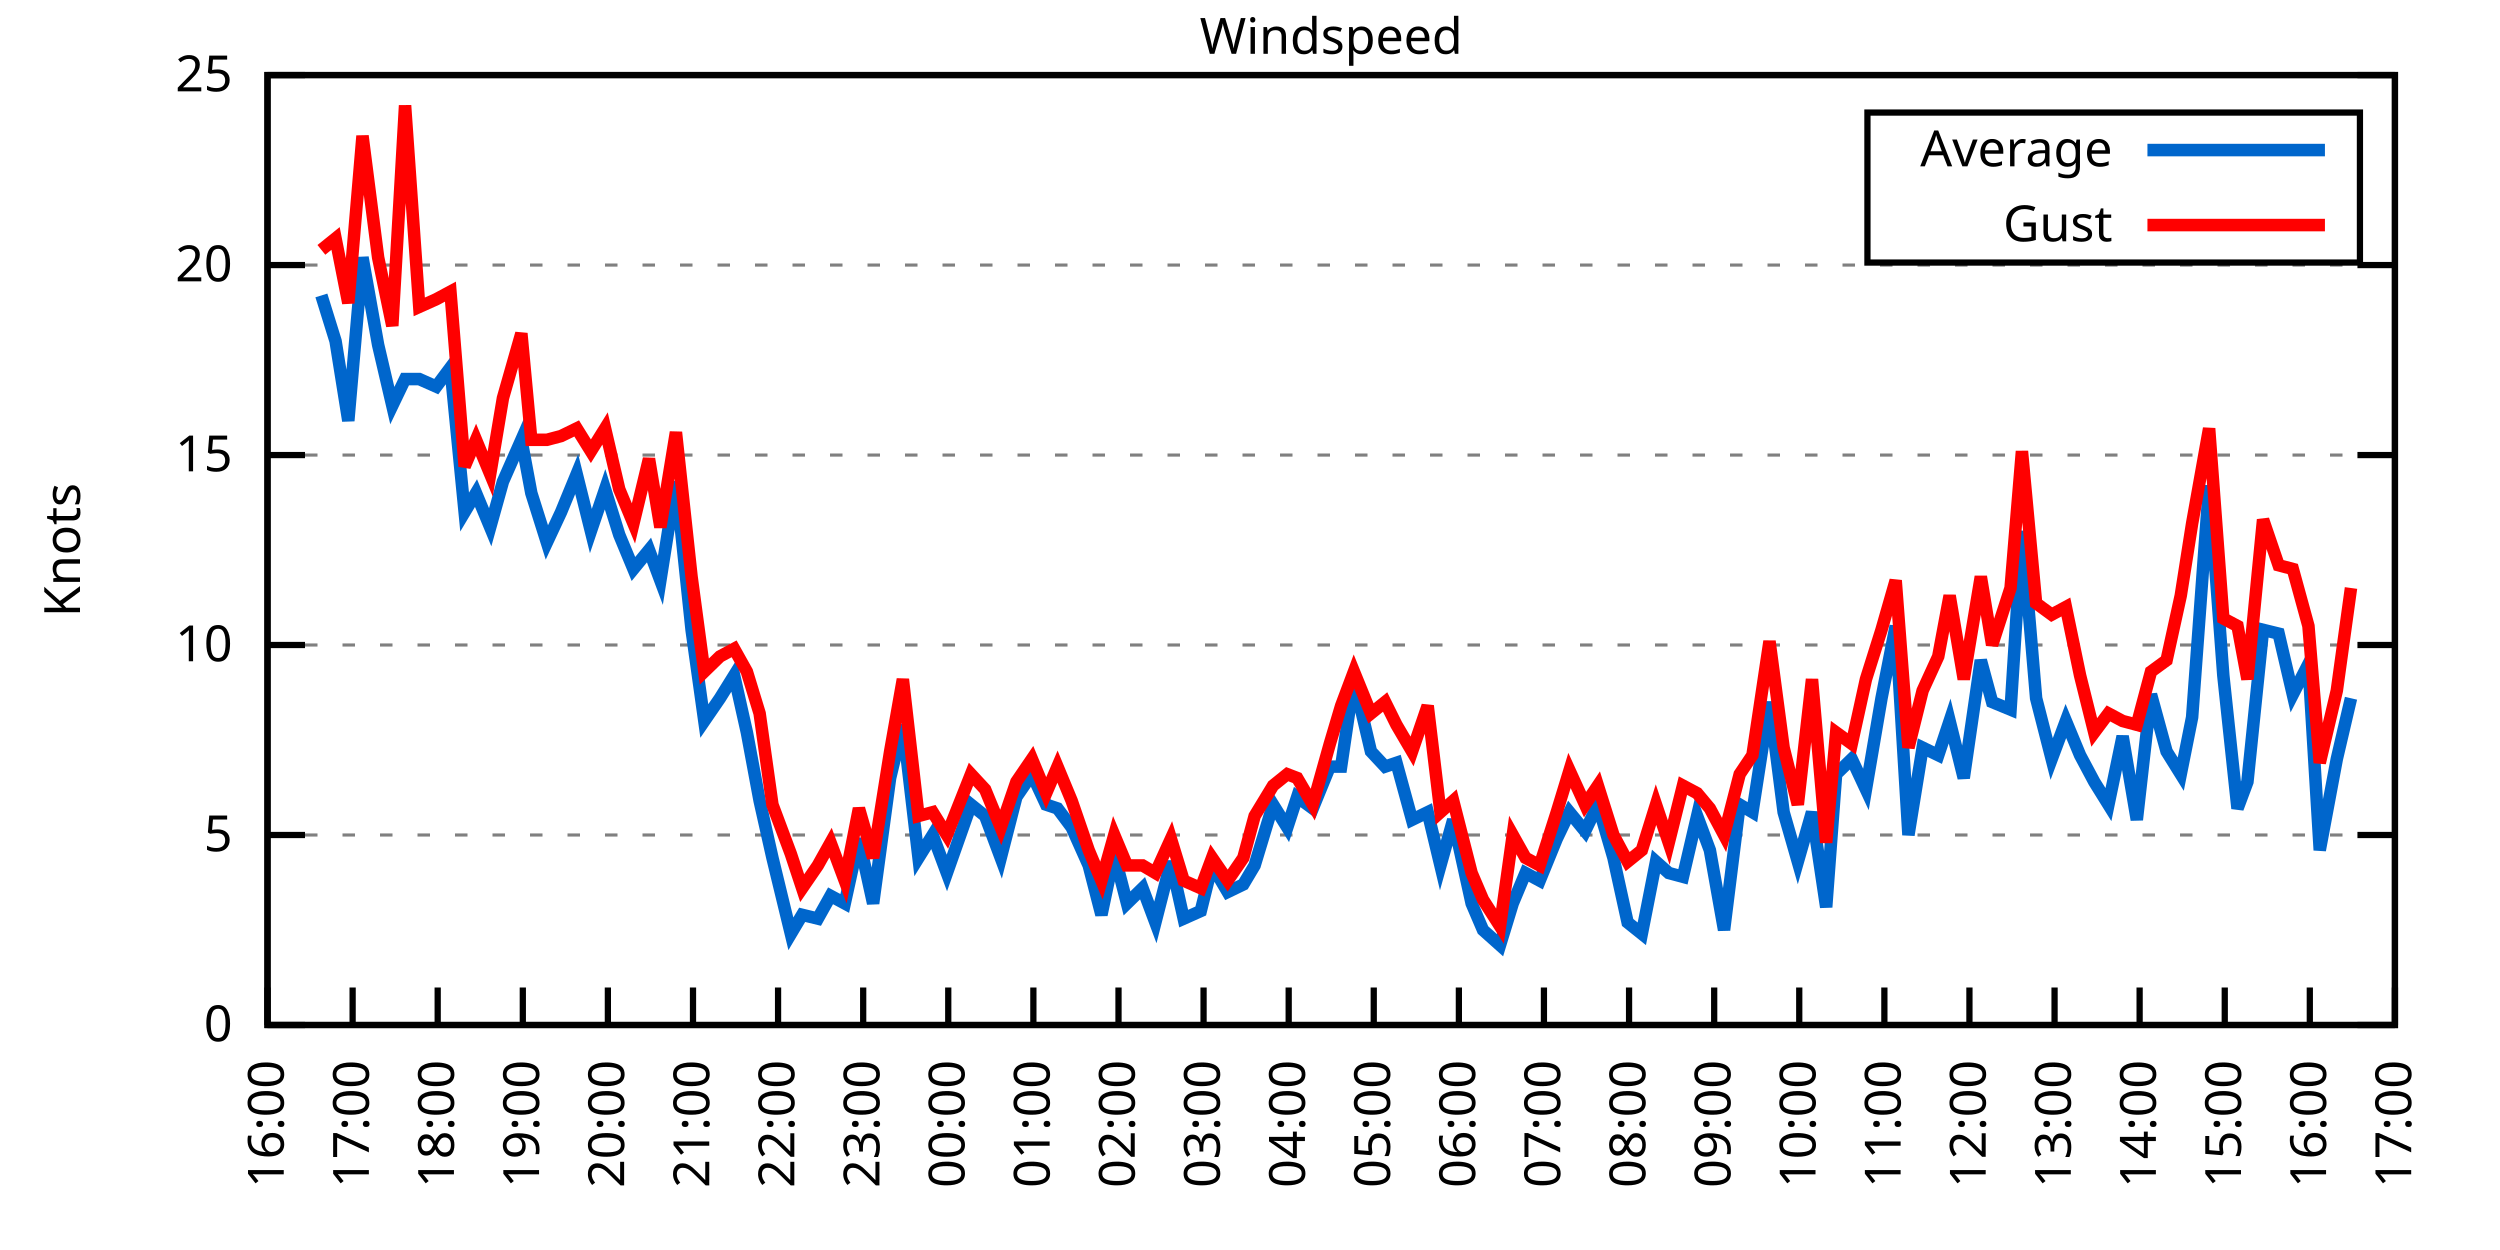
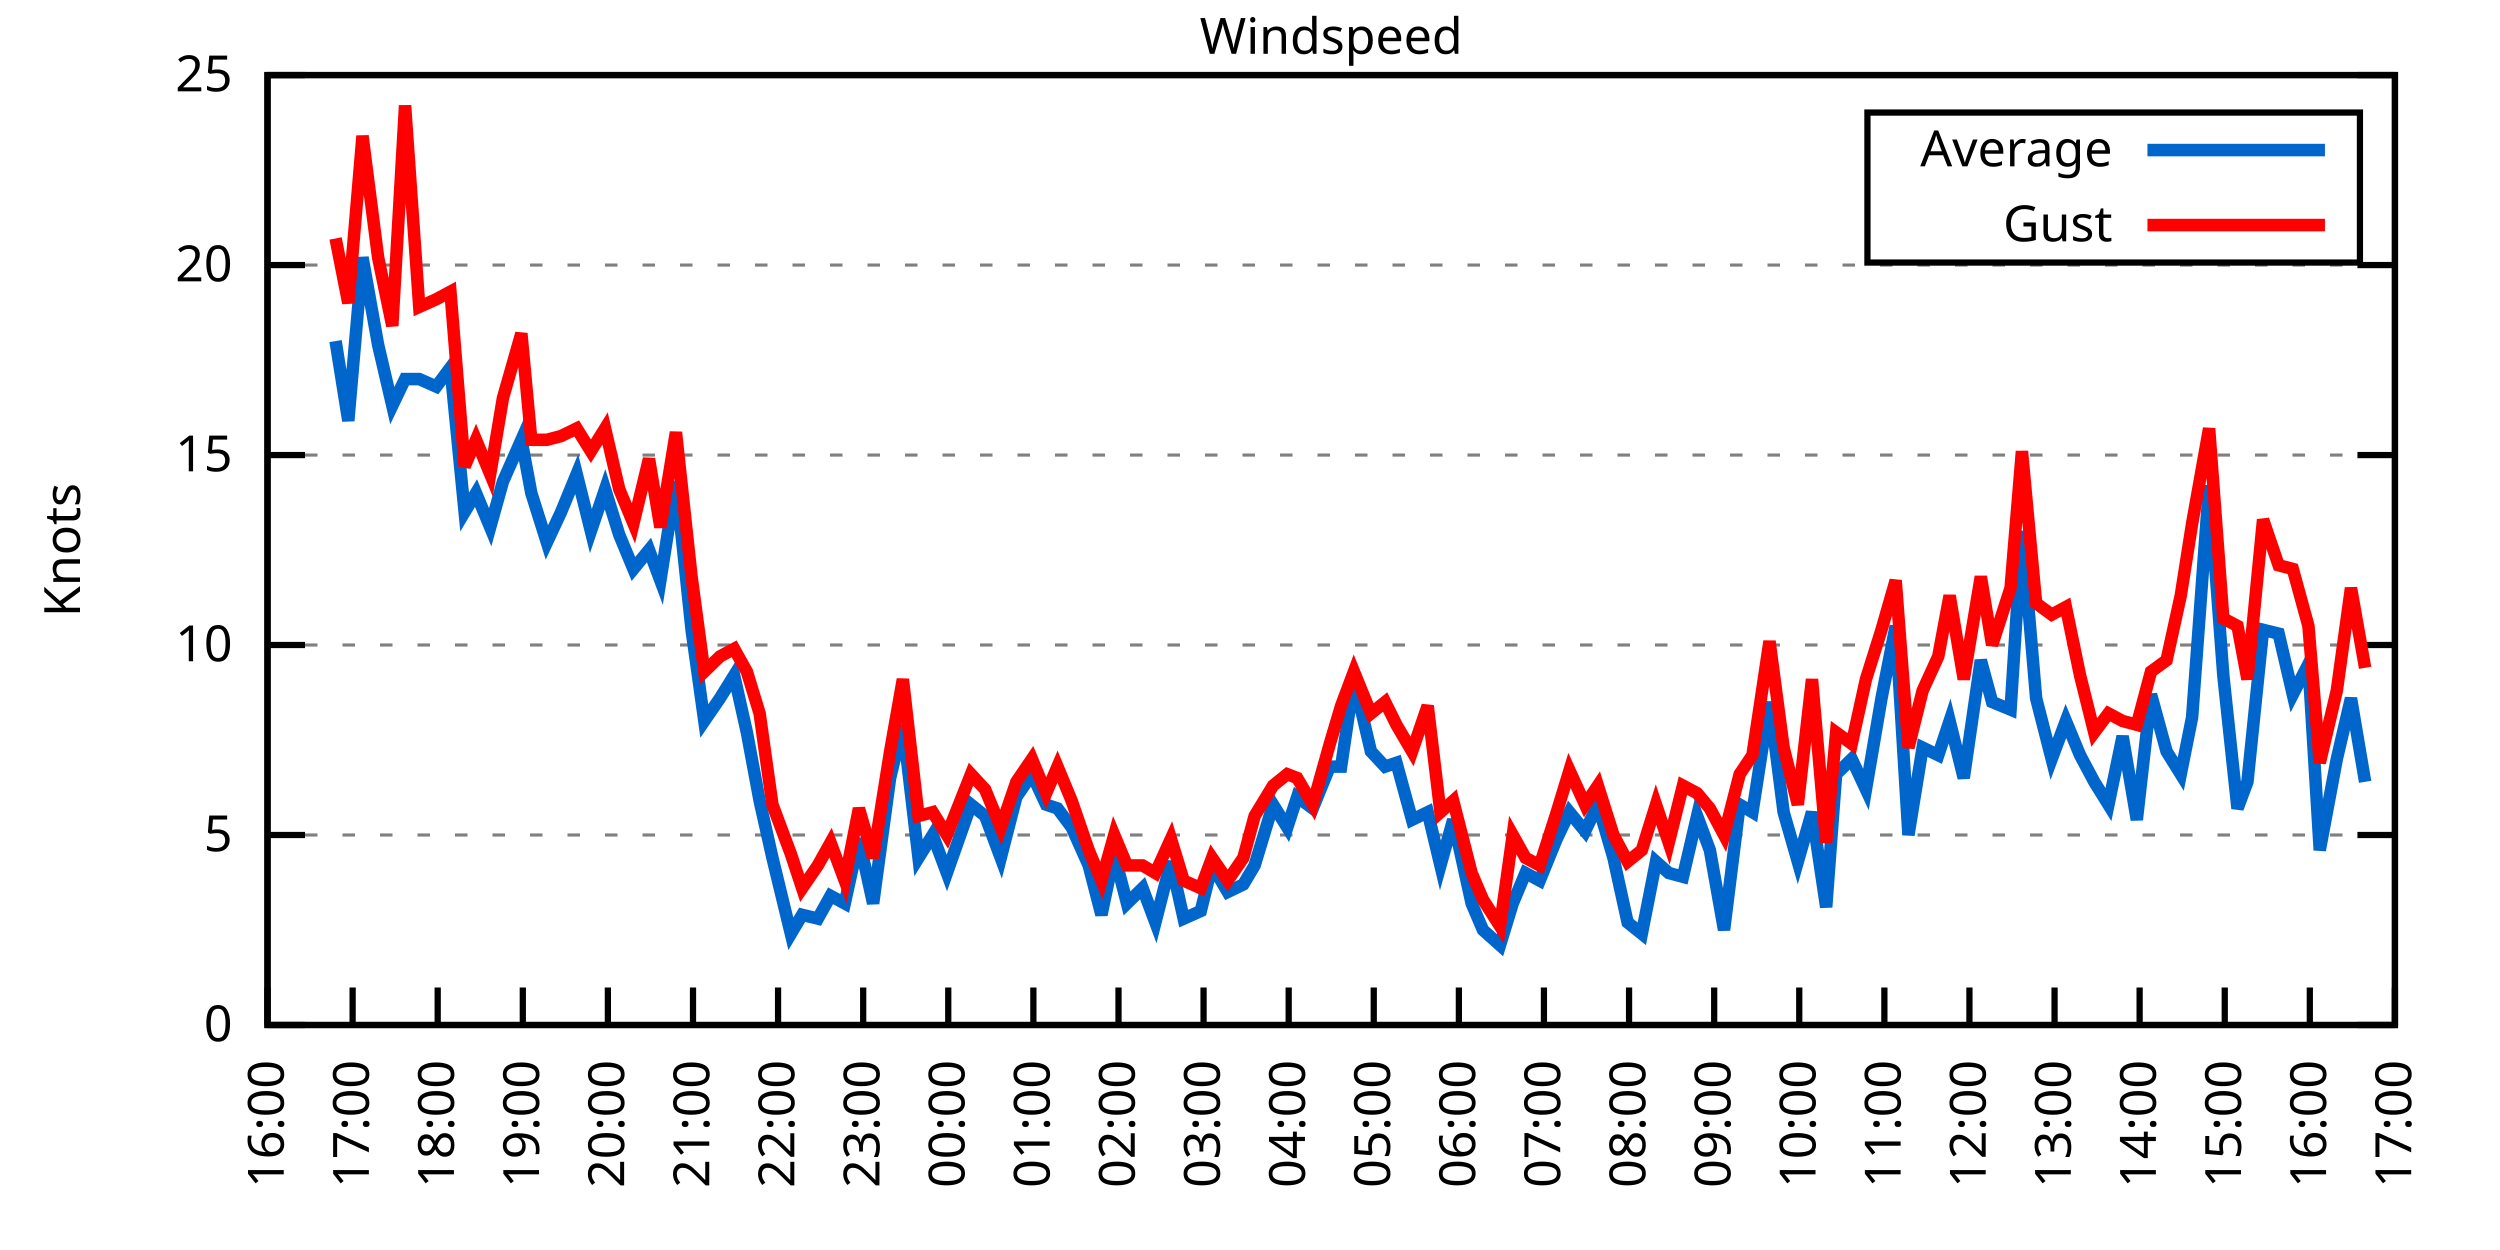
<svg xmlns="http://www.w3.org/2000/svg" xmlns:xlink="http://www.w3.org/1999/xlink" width="400" height="200" viewBox="0 0 400 200">
  <g id="gnuplot_canvas">
    <rect x="0" y="0" width="400" height="200" fill="none" />
    <defs>
      <circle id="gpDot" r="0.5" stroke-width="0.5" stroke="currentColor" />
      <path id="gpPt0" stroke-width="0.333" stroke="currentColor" d="M-1,0 h2 M0,-1 v2" />
      <path id="gpPt1" stroke-width="0.333" stroke="currentColor" d="M-1,-1 L1,1 M1,-1 L-1,1" />
      <path id="gpPt2" stroke-width="0.333" stroke="currentColor" d="M-1,0 L1,0 M0,-1 L0,1 M-1,-1 L1,1 M-1,1 L1,-1" />
      <rect id="gpPt3" stroke-width="0.333" stroke="currentColor" x="-1" y="-1" width="2" height="2" />
      <rect id="gpPt4" stroke-width="0.333" stroke="currentColor" fill="currentColor" x="-1" y="-1" width="2" height="2" />
      <circle id="gpPt5" stroke-width="0.333" stroke="currentColor" cx="0" cy="0" r="1" />
      <use xlink:href="#gpPt5" id="gpPt6" fill="currentColor" stroke="none" />
      <path id="gpPt7" stroke-width="0.333" stroke="currentColor" d="M0,-1.33 L-1.33,0.67 L1.33,0.67 z" />
      <use xlink:href="#gpPt7" id="gpPt8" fill="currentColor" stroke="none" />
      <use xlink:href="#gpPt7" id="gpPt9" stroke="currentColor" transform="rotate(180)" />
      <use xlink:href="#gpPt9" id="gpPt10" fill="currentColor" stroke="none" />
      <use xlink:href="#gpPt3" id="gpPt11" stroke="currentColor" transform="rotate(45)" />
      <use xlink:href="#gpPt11" id="gpPt12" fill="currentColor" stroke="none" />
      <path id="gpPt13" stroke-width="0.333" stroke="currentColor" d="M0,1.330 L1.265,0.411 L0.782,-1.067 L-0.782,-1.076 L-1.265,0.411 z" />
      <use xlink:href="#gpPt13" id="gpPt14" fill="currentColor" stroke="none" />
      <filter id="textbox" filterUnits="objectBoundingBox" x="0" y="0" height="1" width="1">
        <feFlood flood-color="white" flood-opacity="1" result="bgnd" />
        <feComposite in="SourceGraphic" in2="bgnd" operator="atop" />
      </filter>
      <filter id="greybox" filterUnits="objectBoundingBox" x="0" y="0" height="1" width="1">
        <feFlood flood-color="lightgrey" flood-opacity="1" result="grey" />
        <feComposite in="SourceGraphic" in2="grey" operator="atop" />
      </filter>
    </defs>
    <g fill="none" color="white" stroke="currentColor" stroke-width="1.00" stroke-linecap="butt" stroke-linejoin="miter">
</g>
    <g fill="none" color="black" stroke="currentColor" stroke-width="1.00" stroke-linecap="butt" stroke-linejoin="miter">
      <g stroke="none" shape-rendering="crispEdges">
        <polygon fill="rgb(255, 255, 255)" points="42.80,164.00 383.18,164.00 383.18,12.02 42.80,12.02 " />
      </g>
    </g>
    <g fill="none" color="black" stroke="currentColor" stroke-width="1.00" stroke-linecap="butt" stroke-linejoin="miter">
</g>
    <g fill="none" color="black" stroke="black" stroke-width="0.50" stroke-linecap="butt" stroke-linejoin="miter">
</g>
    <g fill="none" color="gray" stroke="currentColor" stroke-width="0.50" stroke-linecap="butt" stroke-linejoin="miter">
      <path stroke="gray" stroke-dasharray="2,4" class="gridline" d="M42.80,164.00 L383.19,164.00  " />
    </g>
    <g fill="none" color="gray" stroke="gray" stroke-width="1.00" stroke-linecap="butt" stroke-linejoin="miter">
</g>
    <g fill="none" color="black" stroke="currentColor" stroke-width="1.00" stroke-linecap="butt" stroke-linejoin="miter">
      <path stroke="black" d="M42.80,164.00 L48.80,164.00 M383.19,164.00 L377.19,164.00  " />
      <g transform="translate(37.20,166.60)" stroke="none" fill="black" font-family="Sans" font-size="8.00" text-anchor="end">
        <text>
          <tspan font-family="Sans"> 0</tspan>
        </text>
      </g>
    </g>
    <g fill="none" color="black" stroke="currentColor" stroke-width="1.00" stroke-linecap="butt" stroke-linejoin="miter">
</g>
    <g fill="none" color="black" stroke="black" stroke-width="0.50" stroke-linecap="butt" stroke-linejoin="miter">
</g>
    <g fill="none" color="gray" stroke="currentColor" stroke-width="0.50" stroke-linecap="butt" stroke-linejoin="miter">
      <path stroke="gray" stroke-dasharray="2,4" class="gridline" d="M42.80,133.60 L383.19,133.60  " />
    </g>
    <g fill="none" color="gray" stroke="gray" stroke-width="1.00" stroke-linecap="butt" stroke-linejoin="miter">
</g>
    <g fill="none" color="black" stroke="currentColor" stroke-width="1.00" stroke-linecap="butt" stroke-linejoin="miter">
      <path stroke="black" d="M42.80,133.60 L48.80,133.60 M383.19,133.60 L377.19,133.60  " />
      <g transform="translate(37.20,136.20)" stroke="none" fill="black" font-family="Sans" font-size="8.00" text-anchor="end">
        <text>
          <tspan font-family="Sans"> 5</tspan>
        </text>
      </g>
    </g>
    <g fill="none" color="black" stroke="currentColor" stroke-width="1.00" stroke-linecap="butt" stroke-linejoin="miter">
</g>
    <g fill="none" color="black" stroke="black" stroke-width="0.50" stroke-linecap="butt" stroke-linejoin="miter">
</g>
    <g fill="none" color="gray" stroke="currentColor" stroke-width="0.50" stroke-linecap="butt" stroke-linejoin="miter">
      <path stroke="gray" stroke-dasharray="2,4" class="gridline" d="M42.80,103.20 L383.19,103.20  " />
    </g>
    <g fill="none" color="gray" stroke="gray" stroke-width="1.00" stroke-linecap="butt" stroke-linejoin="miter">
</g>
    <g fill="none" color="black" stroke="currentColor" stroke-width="1.00" stroke-linecap="butt" stroke-linejoin="miter">
      <path stroke="black" d="M42.80,103.20 L48.80,103.20 M383.19,103.20 L377.19,103.20  " />
      <g transform="translate(37.20,105.80)" stroke="none" fill="black" font-family="Sans" font-size="8.00" text-anchor="end">
        <text>
          <tspan font-family="Sans"> 10</tspan>
        </text>
      </g>
    </g>
    <g fill="none" color="black" stroke="currentColor" stroke-width="1.00" stroke-linecap="butt" stroke-linejoin="miter">
</g>
    <g fill="none" color="black" stroke="black" stroke-width="0.50" stroke-linecap="butt" stroke-linejoin="miter">
</g>
    <g fill="none" color="gray" stroke="currentColor" stroke-width="0.50" stroke-linecap="butt" stroke-linejoin="miter">
      <path stroke="gray" stroke-dasharray="2,4" class="gridline" d="M42.80,72.81 L383.19,72.81  " />
    </g>
    <g fill="none" color="gray" stroke="gray" stroke-width="1.00" stroke-linecap="butt" stroke-linejoin="miter">
</g>
    <g fill="none" color="black" stroke="currentColor" stroke-width="1.00" stroke-linecap="butt" stroke-linejoin="miter">
      <path stroke="black" d="M42.80,72.81 L48.80,72.81 M383.19,72.81 L377.19,72.81  " />
      <g transform="translate(37.20,75.41)" stroke="none" fill="black" font-family="Sans" font-size="8.00" text-anchor="end">
        <text>
          <tspan font-family="Sans"> 15</tspan>
        </text>
      </g>
    </g>
    <g fill="none" color="black" stroke="currentColor" stroke-width="1.00" stroke-linecap="butt" stroke-linejoin="miter">
</g>
    <g fill="none" color="black" stroke="black" stroke-width="0.50" stroke-linecap="butt" stroke-linejoin="miter">
</g>
    <g fill="none" color="gray" stroke="currentColor" stroke-width="0.50" stroke-linecap="butt" stroke-linejoin="miter">
      <path stroke="gray" stroke-dasharray="2,4" class="gridline" d="M42.80,42.41 L383.19,42.41  " />
    </g>
    <g fill="none" color="gray" stroke="gray" stroke-width="1.00" stroke-linecap="butt" stroke-linejoin="miter">
</g>
    <g fill="none" color="black" stroke="currentColor" stroke-width="1.00" stroke-linecap="butt" stroke-linejoin="miter">
      <path stroke="black" d="M42.80,42.41 L48.80,42.41 M383.19,42.41 L377.19,42.41  " />
      <g transform="translate(37.20,45.01)" stroke="none" fill="black" font-family="Sans" font-size="8.00" text-anchor="end">
        <text>
          <tspan font-family="Sans"> 20</tspan>
        </text>
      </g>
    </g>
    <g fill="none" color="black" stroke="currentColor" stroke-width="1.00" stroke-linecap="butt" stroke-linejoin="miter">
</g>
    <g fill="none" color="black" stroke="black" stroke-width="0.50" stroke-linecap="butt" stroke-linejoin="miter">
</g>
    <g fill="none" color="gray" stroke="currentColor" stroke-width="0.50" stroke-linecap="butt" stroke-linejoin="miter">
      <path stroke="gray" stroke-dasharray="2,4" class="gridline" d="M42.80,12.01 L383.19,12.01  " />
    </g>
    <g fill="none" color="gray" stroke="gray" stroke-width="1.00" stroke-linecap="butt" stroke-linejoin="miter">
</g>
    <g fill="none" color="black" stroke="currentColor" stroke-width="1.00" stroke-linecap="butt" stroke-linejoin="miter">
      <path stroke="black" d="M42.80,12.01 L48.80,12.01 M383.19,12.01 L377.19,12.01  " />
      <g transform="translate(37.20,14.61)" stroke="none" fill="black" font-family="Sans" font-size="8.00" text-anchor="end">
        <text>
          <tspan font-family="Sans"> 25</tspan>
        </text>
      </g>
    </g>
    <g fill="none" color="black" stroke="currentColor" stroke-width="1.00" stroke-linecap="butt" stroke-linejoin="miter">
      <path stroke="black" d="M42.80,164.00 L42.80,158.00  " />
      <g transform="translate(45.40,169.60) rotate(270.00)" stroke="none" fill="black" font-family="Sans" font-size="8.00" text-anchor="end">
        <text>
          <tspan font-family="Sans">16:00</tspan>
        </text>
      </g>
    </g>
    <g fill="none" color="black" stroke="currentColor" stroke-width="1.00" stroke-linecap="butt" stroke-linejoin="miter">
      <path stroke="black" d="M56.42,164.00 L56.42,158.00  " />
      <g transform="translate(59.02,169.60) rotate(270.00)" stroke="none" fill="black" font-family="Sans" font-size="8.00" text-anchor="end">
        <text>
          <tspan font-family="Sans">17:00</tspan>
        </text>
      </g>
    </g>
    <g fill="none" color="black" stroke="currentColor" stroke-width="1.00" stroke-linecap="butt" stroke-linejoin="miter">
      <path stroke="black" d="M70.03,164.00 L70.03,158.00  " />
      <g transform="translate(72.63,169.60) rotate(270.00)" stroke="none" fill="black" font-family="Sans" font-size="8.00" text-anchor="end">
        <text>
          <tspan font-family="Sans">18:00</tspan>
        </text>
      </g>
    </g>
    <g fill="none" color="black" stroke="currentColor" stroke-width="1.00" stroke-linecap="butt" stroke-linejoin="miter">
      <path stroke="black" d="M83.65,164.00 L83.65,158.00  " />
      <g transform="translate(86.25,169.60) rotate(270.00)" stroke="none" fill="black" font-family="Sans" font-size="8.00" text-anchor="end">
        <text>
          <tspan font-family="Sans">19:00</tspan>
        </text>
      </g>
    </g>
    <g fill="none" color="black" stroke="currentColor" stroke-width="1.00" stroke-linecap="butt" stroke-linejoin="miter">
      <path stroke="black" d="M97.26,164.00 L97.26,158.00  " />
      <g transform="translate(99.86,169.60) rotate(270.00)" stroke="none" fill="black" font-family="Sans" font-size="8.00" text-anchor="end">
        <text>
          <tspan font-family="Sans">20:00</tspan>
        </text>
      </g>
    </g>
    <g fill="none" color="black" stroke="currentColor" stroke-width="1.00" stroke-linecap="butt" stroke-linejoin="miter">
      <path stroke="black" d="M110.88,164.00 L110.88,158.00  " />
      <g transform="translate(113.48,169.60) rotate(270.00)" stroke="none" fill="black" font-family="Sans" font-size="8.00" text-anchor="end">
        <text>
          <tspan font-family="Sans">21:00</tspan>
        </text>
      </g>
    </g>
    <g fill="none" color="black" stroke="currentColor" stroke-width="1.00" stroke-linecap="butt" stroke-linejoin="miter">
      <path stroke="black" d="M124.49,164.00 L124.49,158.00  " />
      <g transform="translate(127.09,169.60) rotate(270.00)" stroke="none" fill="black" font-family="Sans" font-size="8.00" text-anchor="end">
        <text>
          <tspan font-family="Sans">22:00</tspan>
        </text>
      </g>
    </g>
    <g fill="none" color="black" stroke="currentColor" stroke-width="1.00" stroke-linecap="butt" stroke-linejoin="miter">
      <path stroke="black" d="M138.11,164.00 L138.11,158.00  " />
      <g transform="translate(140.71,169.60) rotate(270.00)" stroke="none" fill="black" font-family="Sans" font-size="8.00" text-anchor="end">
        <text>
          <tspan font-family="Sans">23:00</tspan>
        </text>
      </g>
    </g>
    <g fill="none" color="black" stroke="currentColor" stroke-width="1.00" stroke-linecap="butt" stroke-linejoin="miter">
      <path stroke="black" d="M151.72,164.00 L151.72,158.00  " />
      <g transform="translate(154.32,169.60) rotate(270.00)" stroke="none" fill="black" font-family="Sans" font-size="8.00" text-anchor="end">
        <text>
          <tspan font-family="Sans">00:00</tspan>
        </text>
      </g>
    </g>
    <g fill="none" color="black" stroke="currentColor" stroke-width="1.00" stroke-linecap="butt" stroke-linejoin="miter">
      <path stroke="black" d="M165.34,164.00 L165.34,158.00  " />
      <g transform="translate(167.94,169.60) rotate(270.00)" stroke="none" fill="black" font-family="Sans" font-size="8.00" text-anchor="end">
        <text>
          <tspan font-family="Sans">01:00</tspan>
        </text>
      </g>
    </g>
    <g fill="none" color="black" stroke="currentColor" stroke-width="1.00" stroke-linecap="butt" stroke-linejoin="miter">
      <path stroke="black" d="M178.96,164.00 L178.96,158.00  " />
      <g transform="translate(181.56,169.60) rotate(270.00)" stroke="none" fill="black" font-family="Sans" font-size="8.00" text-anchor="end">
        <text>
          <tspan font-family="Sans">02:00</tspan>
        </text>
      </g>
    </g>
    <g fill="none" color="black" stroke="currentColor" stroke-width="1.00" stroke-linecap="butt" stroke-linejoin="miter">
      <path stroke="black" d="M192.57,164.00 L192.57,158.00  " />
      <g transform="translate(195.17,169.60) rotate(270.00)" stroke="none" fill="black" font-family="Sans" font-size="8.00" text-anchor="end">
        <text>
          <tspan font-family="Sans">03:00</tspan>
        </text>
      </g>
    </g>
    <g fill="none" color="black" stroke="currentColor" stroke-width="1.00" stroke-linecap="butt" stroke-linejoin="miter">
      <path stroke="black" d="M206.19,164.00 L206.19,158.00  " />
      <g transform="translate(208.79,169.60) rotate(270.00)" stroke="none" fill="black" font-family="Sans" font-size="8.00" text-anchor="end">
        <text>
          <tspan font-family="Sans">04:00</tspan>
        </text>
      </g>
    </g>
    <g fill="none" color="black" stroke="currentColor" stroke-width="1.00" stroke-linecap="butt" stroke-linejoin="miter">
      <path stroke="black" d="M219.80,164.00 L219.80,158.00  " />
      <g transform="translate(222.40,169.60) rotate(270.00)" stroke="none" fill="black" font-family="Sans" font-size="8.00" text-anchor="end">
        <text>
          <tspan font-family="Sans">05:00</tspan>
        </text>
      </g>
    </g>
    <g fill="none" color="black" stroke="currentColor" stroke-width="1.00" stroke-linecap="butt" stroke-linejoin="miter">
      <path stroke="black" d="M233.42,164.00 L233.42,158.00  " />
      <g transform="translate(236.02,169.60) rotate(270.00)" stroke="none" fill="black" font-family="Sans" font-size="8.00" text-anchor="end">
        <text>
          <tspan font-family="Sans">06:00</tspan>
        </text>
      </g>
    </g>
    <g fill="none" color="black" stroke="currentColor" stroke-width="1.00" stroke-linecap="butt" stroke-linejoin="miter">
      <path stroke="black" d="M247.03,164.00 L247.03,158.00  " />
      <g transform="translate(249.63,169.60) rotate(270.00)" stroke="none" fill="black" font-family="Sans" font-size="8.00" text-anchor="end">
        <text>
          <tspan font-family="Sans">07:00</tspan>
        </text>
      </g>
    </g>
    <g fill="none" color="black" stroke="currentColor" stroke-width="1.00" stroke-linecap="butt" stroke-linejoin="miter">
      <path stroke="black" d="M260.65,164.00 L260.65,158.00  " />
      <g transform="translate(263.25,169.60) rotate(270.00)" stroke="none" fill="black" font-family="Sans" font-size="8.00" text-anchor="end">
        <text>
          <tspan font-family="Sans">08:00</tspan>
        </text>
      </g>
    </g>
    <g fill="none" color="black" stroke="currentColor" stroke-width="1.00" stroke-linecap="butt" stroke-linejoin="miter">
      <path stroke="black" d="M274.27,164.00 L274.27,158.00  " />
      <g transform="translate(276.87,169.60) rotate(270.00)" stroke="none" fill="black" font-family="Sans" font-size="8.00" text-anchor="end">
        <text>
          <tspan font-family="Sans">09:00</tspan>
        </text>
      </g>
    </g>
    <g fill="none" color="black" stroke="currentColor" stroke-width="1.00" stroke-linecap="butt" stroke-linejoin="miter">
      <path stroke="black" d="M287.88,164.00 L287.88,158.00  " />
      <g transform="translate(290.48,169.60) rotate(270.00)" stroke="none" fill="black" font-family="Sans" font-size="8.00" text-anchor="end">
        <text>
          <tspan font-family="Sans">10:00</tspan>
        </text>
      </g>
    </g>
    <g fill="none" color="black" stroke="currentColor" stroke-width="1.00" stroke-linecap="butt" stroke-linejoin="miter">
      <path stroke="black" d="M301.50,164.00 L301.50,158.00  " />
      <g transform="translate(304.10,169.60) rotate(270.00)" stroke="none" fill="black" font-family="Sans" font-size="8.00" text-anchor="end">
        <text>
          <tspan font-family="Sans">11:00</tspan>
        </text>
      </g>
    </g>
    <g fill="none" color="black" stroke="currentColor" stroke-width="1.00" stroke-linecap="butt" stroke-linejoin="miter">
      <path stroke="black" d="M315.11,164.00 L315.11,158.00  " />
      <g transform="translate(317.71,169.60) rotate(270.00)" stroke="none" fill="black" font-family="Sans" font-size="8.00" text-anchor="end">
        <text>
          <tspan font-family="Sans">12:00</tspan>
        </text>
      </g>
    </g>
    <g fill="none" color="black" stroke="currentColor" stroke-width="1.00" stroke-linecap="butt" stroke-linejoin="miter">
      <path stroke="black" d="M328.73,164.00 L328.73,158.00  " />
      <g transform="translate(331.33,169.60) rotate(270.00)" stroke="none" fill="black" font-family="Sans" font-size="8.00" text-anchor="end">
        <text>
          <tspan font-family="Sans">13:00</tspan>
        </text>
      </g>
    </g>
    <g fill="none" color="black" stroke="currentColor" stroke-width="1.00" stroke-linecap="butt" stroke-linejoin="miter">
      <path stroke="black" d="M342.34,164.00 L342.34,158.00  " />
      <g transform="translate(344.94,169.60) rotate(270.00)" stroke="none" fill="black" font-family="Sans" font-size="8.00" text-anchor="end">
        <text>
          <tspan font-family="Sans">14:00</tspan>
        </text>
      </g>
    </g>
    <g fill="none" color="black" stroke="currentColor" stroke-width="1.00" stroke-linecap="butt" stroke-linejoin="miter">
      <path stroke="black" d="M355.96,164.00 L355.96,158.00  " />
      <g transform="translate(358.56,169.60) rotate(270.00)" stroke="none" fill="black" font-family="Sans" font-size="8.00" text-anchor="end">
        <text>
          <tspan font-family="Sans">15:00</tspan>
        </text>
      </g>
    </g>
    <g fill="none" color="black" stroke="currentColor" stroke-width="1.00" stroke-linecap="butt" stroke-linejoin="miter">
      <path stroke="black" d="M369.57,164.00 L369.57,158.00  " />
      <g transform="translate(372.17,169.60) rotate(270.00)" stroke="none" fill="black" font-family="Sans" font-size="8.00" text-anchor="end">
        <text>
          <tspan font-family="Sans">16:00</tspan>
        </text>
      </g>
    </g>
    <g fill="none" color="black" stroke="currentColor" stroke-width="1.00" stroke-linecap="butt" stroke-linejoin="miter">
      <path stroke="black" d="M383.19,164.00 L383.19,158.00  " />
      <g transform="translate(385.79,169.60) rotate(270.00)" stroke="none" fill="black" font-family="Sans" font-size="8.00" text-anchor="end">
        <text>
          <tspan font-family="Sans">17:00</tspan>
        </text>
      </g>
    </g>
    <g fill="none" color="black" stroke="currentColor" stroke-width="1.00" stroke-linecap="butt" stroke-linejoin="miter">
</g>
    <g fill="none" color="black" stroke="currentColor" stroke-width="1.00" stroke-linecap="butt" stroke-linejoin="miter">
      <path stroke="black" d="M42.80,12.01 L42.80,164.00 L383.19,164.00 L383.19,12.01 L42.80,12.01 Z  " />
    </g>
    <g fill="none" color="black" stroke="currentColor" stroke-width="1.00" stroke-linecap="butt" stroke-linejoin="miter">
</g>
    <g fill="none" color="black" stroke="currentColor" stroke-width="1.00" stroke-linecap="butt" stroke-linejoin="miter">
      <path stroke="black" d="M298.79,42.01 L298.79,18.01 L377.59,18.01 L377.59,42.01 L298.79,42.01 Z  " />
    </g>
    <g id="Windspeed_plot_1">
      <g fill="none" color="white" stroke="black" stroke-width="2.00" stroke-linecap="butt" stroke-linejoin="miter">
</g>
      <g fill="none" color="black" stroke="currentColor" stroke-width="2.00" stroke-linecap="butt" stroke-linejoin="miter">
        <g transform="translate(337.99,26.61)" stroke="none" fill="black" font-family="Sans" font-size="8.00" text-anchor="end">
          <text>
            <tspan font-family="Sans">Average</tspan>
          </text>
        </g>
      </g>
      <g fill="none" color="black" stroke="currentColor" stroke-width="2.00" stroke-linecap="butt" stroke-linejoin="miter">
-         <path stroke="rgb(  0, 102, 204)" d="M343.59,24.01 L371.99,24.01 M51.42,47.27 L53.69,54.57 L55.73,67.33 L58.00,41.19 L60.50,55.18 L62.77,64.90   L64.81,60.65 L67.08,60.65 L69.80,61.86 L72.07,58.82 L74.34,81.93 L76.16,78.89 L78.43,84.36 L80.47,77.06   L83.42,70.37 L85.01,78.89 L87.50,86.79 L89.77,81.93 L92.27,75.85 L94.54,84.97 L96.81,78.28 L99.08,85.57   L101.35,91.04 L103.84,88.00 L105.66,92.87 L108.15,77.06 L110.65,100.77 L112.69,115.36 L115.19,111.72 L117.46,108.07   L119.50,117.19 L121.54,128.13 L123.59,137.25 L126.54,149.41 L128.35,146.37 L130.85,146.98 L132.89,143.33 L135.16,144.55   L137.43,134.21 L139.70,144.55 L142.42,124.48 L144.46,115.97 L146.96,137.25 L149.23,133.60 L151.50,139.68 L155.36,128.74   L157.62,130.56 L160.12,137.25 L162.62,127.52 L165.11,123.87 L167.38,128.74 L169.20,129.35 L171.47,132.39 L174.19,138.47   L176.23,146.37 L178.28,136.64 L180.32,144.55 L182.81,142.11 L184.86,147.59 L187.35,137.86 L189.39,146.98 L192.12,145.76   L193.93,138.47 L196.43,142.72 L198.93,141.51 L200.74,138.47 L203.69,128.74 L205.96,132.39 L207.55,127.52 L210.04,129.35   L212.77,122.66 L214.58,122.66 L216.63,108.68 L219.35,120.23 L221.62,122.66 L223.43,122.05 L225.93,131.17 L228.43,129.95   L230.47,138.47 L232.51,131.17 L235.46,144.55 L237.28,148.80 L240.00,151.23 L242.04,144.55 L244.08,139.68 L246.35,140.90   L249.08,134.21 L251.12,129.95 L253.61,132.99 L255.66,128.74 L258.15,137.25 L260.42,147.59 L262.69,149.41 L264.96,137.86   L267.00,139.68 L269.27,140.29 L271.54,130.56 L273.58,136.03 L275.85,148.80 L278.35,128.74 L280.39,129.95 L283.12,112.32   L285.38,129.95 L287.65,137.86 L289.92,129.95 L292.19,145.15 L293.78,123.87 L296.28,121.44 L298.55,126.31 L301.04,111.72   L303.31,100.16 L305.35,133.60 L307.62,119.62 L310.12,120.83 L311.94,115.36 L314.20,124.48 L316.93,105.64 L318.74,112.32   L321.69,113.54 L323.51,84.97 L325.78,111.72 L328.27,121.44 L330.54,115.36 L332.81,120.83 L335.08,125.09 L337.35,128.74   L339.62,117.80 L341.89,131.17 L344.16,111.11 L346.65,120.23 L348.92,123.87 L350.74,114.76 L353.46,77.67 L355.73,108.07   L358.00,129.35 L359.59,125.09 L362.09,100.77 L364.58,101.38 L366.85,111.11 L369.35,106.24 L371.16,136.03 L373.89,121.44   L376.16,111.72  " />
+         <path stroke="rgb(  0, 102, 204)" d="M343.59,24.01 L371.99,24.01 M53.69,54.57 L55.73,67.33 L58.00,41.19 L60.50,55.18 L62.77,64.90 L64.81,60.65   L67.08,60.65 L69.80,61.86 L72.07,58.82 L74.34,81.93 L76.16,78.89 L78.43,84.36 L80.47,77.06 L83.42,70.37   L85.01,78.89 L87.50,86.79 L89.77,81.93 L92.27,75.85 L94.54,84.97 L96.81,78.28 L99.08,85.57 L101.35,91.04   L103.84,88.00 L105.66,92.87 L108.15,77.06 L110.65,100.77 L112.69,115.36 L115.19,111.72 L117.46,108.07 L119.50,117.19   L121.54,128.13 L123.59,137.25 L126.54,149.41 L128.35,146.37 L130.85,146.98 L132.89,143.33 L135.16,144.55 L137.43,134.21   L139.70,144.55 L142.42,124.48 L144.46,115.97 L146.96,137.25 L149.23,133.60 L151.50,139.68 L155.36,128.74 L157.62,130.56   L160.12,137.25 L162.62,127.52 L165.11,123.87 L167.38,128.74 L169.20,129.35 L171.47,132.39 L174.19,138.47 L176.23,146.37   L178.28,136.64 L180.32,144.55 L182.81,142.11 L184.86,147.59 L187.35,137.86 L189.39,146.98 L192.12,145.76 L193.93,138.47   L196.43,142.72 L198.93,141.51 L200.74,138.47 L203.69,128.74 L205.96,132.39 L207.55,127.52 L210.04,129.35 L212.77,122.66   L214.58,122.66 L216.63,108.68 L219.35,120.23 L221.62,122.66 L223.43,122.05 L225.93,131.17 L228.43,129.95 L230.47,138.47   L232.51,131.17 L235.46,144.55 L237.28,148.80 L240.00,151.23 L242.04,144.55 L244.08,139.68 L246.35,140.90 L249.08,134.21   L251.12,129.95 L253.61,132.99 L255.66,128.74 L258.15,137.25 L260.42,147.59 L262.69,149.41 L264.96,137.86 L267.00,139.68   L269.27,140.29 L271.54,130.56 L273.58,136.03 L275.85,148.80 L278.35,128.74 L280.39,129.95 L283.12,112.32 L285.38,129.95   L287.65,137.86 L289.92,129.95 L292.19,145.15 L293.78,123.87 L296.28,121.44 L298.55,126.31 L301.04,111.72 L303.31,100.16   L305.35,133.60 L307.62,119.62 L310.12,120.83 L311.94,115.36 L314.20,124.48 L316.93,105.64 L318.74,112.32 L321.69,113.54   L323.51,84.97 L325.78,111.72 L328.27,121.44 L330.54,115.36 L332.81,120.83 L335.08,125.09 L337.35,128.74 L339.62,117.80   L341.89,131.17 L344.16,111.11 L346.65,120.23 L348.92,123.87 L350.74,114.76 L353.46,77.67 L355.73,108.07 L358.00,129.35   L359.59,125.09 L362.09,100.77 L364.58,101.38 L366.85,111.11 L369.35,106.24 L371.16,136.03 L373.89,121.44 L376.16,111.72   L378.42,125.09  " />
      </g>
    </g>
    <g id="Windspeed_plot_2">
      <g fill="none" color="black" stroke="currentColor" stroke-width="2.00" stroke-linecap="butt" stroke-linejoin="miter">
        <g transform="translate(337.99,38.61)" stroke="none" fill="black" font-family="Sans" font-size="8.00" text-anchor="end">
          <text>
            <tspan font-family="Sans">Gust</tspan>
          </text>
        </g>
      </g>
      <g fill="none" color="black" stroke="currentColor" stroke-width="2.00" stroke-linecap="butt" stroke-linejoin="miter">
-         <path stroke="rgb(255,   0,   0)" d="M343.59,36.01 L371.99,36.01 M51.42,39.98 L53.69,38.15 L55.73,48.49 L58.00,21.74 L60.50,41.19 L62.77,52.14   L64.81,16.87 L67.08,49.10 L69.80,47.88 L72.07,46.66 L74.34,74.63 L76.16,70.37 L78.43,75.85 L80.47,63.69   L83.42,53.35 L85.01,70.37 L87.50,70.37 L89.77,69.77 L92.27,68.55 L94.54,72.20 L96.81,68.55 L99.08,78.28   L101.35,83.75 L103.84,73.41 L105.66,84.36 L108.15,69.16 L110.65,92.26 L112.69,107.46 L115.19,105.03 L117.46,103.81   L119.50,107.46 L121.54,114.15 L123.59,128.74 L126.54,136.64 L128.35,142.11 L130.85,138.47 L132.89,134.82 L135.16,140.90   L137.43,129.35 L139.70,137.25 L142.42,120.23 L144.46,108.68 L146.96,130.56 L149.23,129.95 L151.50,133.60 L155.36,123.87   L157.62,126.31 L160.12,132.39 L162.62,125.09 L165.11,121.44 L167.38,126.91 L169.20,122.66 L171.47,128.13 L174.19,136.03   L176.23,140.90 L178.28,133.60 L180.32,138.47 L182.81,138.47 L184.86,139.68 L187.35,134.21 L189.39,140.90 L192.12,142.11   L193.93,137.25 L196.43,140.90 L198.93,137.25 L200.74,130.56 L203.69,125.70 L205.96,123.87 L207.55,124.48 L210.04,128.74   L212.77,119.01 L214.58,112.93 L216.63,107.46 L219.35,114.15 L221.62,112.32 L223.43,115.97 L225.93,120.23 L228.43,112.93   L230.47,129.95 L232.51,128.13 L235.46,139.68 L237.28,143.94 L240.00,148.19 L242.04,133.60 L244.08,137.25 L246.35,138.47   L249.08,129.95 L251.12,123.27 L253.61,128.74 L255.66,125.70 L258.15,133.60 L260.42,137.86 L262.69,136.03 L264.96,128.74   L267.00,134.82 L269.27,125.70 L271.54,126.91 L273.58,129.35 L275.85,133.60 L278.35,123.87 L280.39,120.83 L283.12,102.60   L285.38,119.62 L287.65,128.74 L289.92,108.68 L292.19,134.82 L293.78,117.19 L296.28,119.01 L298.55,108.68 L301.04,100.77   L303.31,92.87 L305.35,119.62 L307.62,110.50 L310.12,105.03 L311.94,95.30 L314.20,108.68 L316.93,92.26 L318.74,103.20   L321.69,94.08 L323.51,72.20 L325.78,96.52 L328.27,98.34 L330.54,97.12 L332.81,108.07 L335.08,117.19 L337.35,114.15   L339.62,115.36 L341.89,115.97 L344.16,107.46 L346.65,105.64 L348.92,95.30 L350.74,83.75 L353.46,68.55 L355.73,98.95   L358.00,100.16 L359.59,108.68 L362.09,83.14 L364.58,90.44 L366.85,91.04 L369.35,100.16 L371.16,122.05 L373.89,110.50   L376.16,94.08  " />
+         <path stroke="rgb(255,   0,   0)" d="M343.59,36.01 L371.99,36.01 M53.69,38.15 L55.73,48.49 L58.00,21.74 L60.50,41.19 L62.77,52.14 L64.81,16.87   L67.08,49.10 L69.80,47.88 L72.07,46.66 L74.34,74.63 L76.16,70.37 L78.43,75.85 L80.47,63.69 L83.42,53.35   L85.01,70.37 L87.50,70.37 L89.77,69.77 L92.27,68.55 L94.54,72.20 L96.81,68.55 L99.08,78.28 L101.35,83.75   L103.84,73.41 L105.66,84.36 L108.15,69.16 L110.65,92.26 L112.69,107.46 L115.19,105.03 L117.46,103.81 L119.50,107.46   L121.54,114.15 L123.59,128.74 L126.54,136.64 L128.35,142.11 L130.85,138.47 L132.89,134.82 L135.16,140.90 L137.43,129.35   L139.70,137.25 L142.42,120.23 L144.46,108.68 L146.96,130.56 L149.23,129.95 L151.50,133.60 L155.36,123.87 L157.62,126.31   L160.12,132.39 L162.62,125.09 L165.11,121.44 L167.38,126.91 L169.20,122.66 L171.47,128.13 L174.19,136.03 L176.23,140.90   L178.28,133.60 L180.32,138.47 L182.81,138.47 L184.86,139.68 L187.35,134.21 L189.39,140.90 L192.12,142.11 L193.93,137.25   L196.43,140.90 L198.93,137.25 L200.74,130.56 L203.69,125.70 L205.96,123.87 L207.55,124.48 L210.04,128.74 L212.77,119.01   L214.58,112.93 L216.63,107.46 L219.35,114.15 L221.62,112.32 L223.43,115.97 L225.93,120.23 L228.43,112.93 L230.47,129.95   L232.51,128.13 L235.46,139.68 L237.28,143.94 L240.00,148.19 L242.04,133.60 L244.08,137.25 L246.35,138.47 L249.08,129.95   L251.12,123.27 L253.61,128.74 L255.66,125.70 L258.15,133.60 L260.42,137.86 L262.69,136.03 L264.96,128.74 L267.00,134.82   L269.27,125.70 L271.54,126.91 L273.58,129.35 L275.85,133.60 L278.35,123.87 L280.39,120.83 L283.12,102.60 L285.38,119.62   L287.65,128.74 L289.92,108.68 L292.19,134.82 L293.78,117.19 L296.28,119.01 L298.55,108.68 L301.04,100.77 L303.31,92.87   L305.35,119.62 L307.62,110.50 L310.12,105.03 L311.94,95.30 L314.20,108.68 L316.93,92.26 L318.74,103.20 L321.69,94.08   L323.51,72.20 L325.78,96.52 L328.27,98.34 L330.54,97.12 L332.81,108.07 L335.08,117.19 L337.35,114.15 L339.62,115.36   L341.89,115.97 L344.16,107.46 L346.65,105.64 L348.92,95.30 L350.74,83.75 L353.46,68.55 L355.73,98.95 L358.00,100.16   L359.59,108.68 L362.09,83.14 L364.58,90.44 L366.85,91.04 L369.35,100.16 L371.16,122.05 L373.89,110.50 L376.16,94.08   L378.42,106.85  " />
      </g>
    </g>
    <g fill="none" color="black" stroke="currentColor" stroke-width="2.00" stroke-linecap="butt" stroke-linejoin="miter">
</g>
    <g fill="none" color="black" stroke="black" stroke-width="1.00" stroke-linecap="butt" stroke-linejoin="miter">
</g>
    <g fill="none" color="black" stroke="currentColor" stroke-width="1.00" stroke-linecap="butt" stroke-linejoin="miter">
      <path stroke="black" d="M42.80,12.01 L42.80,164.00 L383.19,164.00 L383.19,12.01 L42.80,12.01 Z  " />
      <g transform="translate(12.80,88.01) rotate(270.00)" stroke="none" fill="black" font-family="Sans" font-size="8.00" text-anchor="middle">
        <text>
          <tspan font-family="Sans">Knots</tspan>
        </text>
      </g>
    </g>
    <g fill="none" color="black" stroke="currentColor" stroke-width="1.00" stroke-linecap="butt" stroke-linejoin="miter">
</g>
    <g fill="none" color="black" stroke="currentColor" stroke-width="1.00" stroke-linecap="butt" stroke-linejoin="miter">
      <g transform="translate(212.99,8.61)" stroke="none" fill="black" font-family="Sans" font-size="8.00" text-anchor="middle">
        <text>
          <tspan font-family="Sans">Windspeed</tspan>
        </text>
      </g>
    </g>
    <g fill="none" color="black" stroke="currentColor" stroke-width="1.00" stroke-linecap="butt" stroke-linejoin="miter">
</g>
  </g>
</svg>
